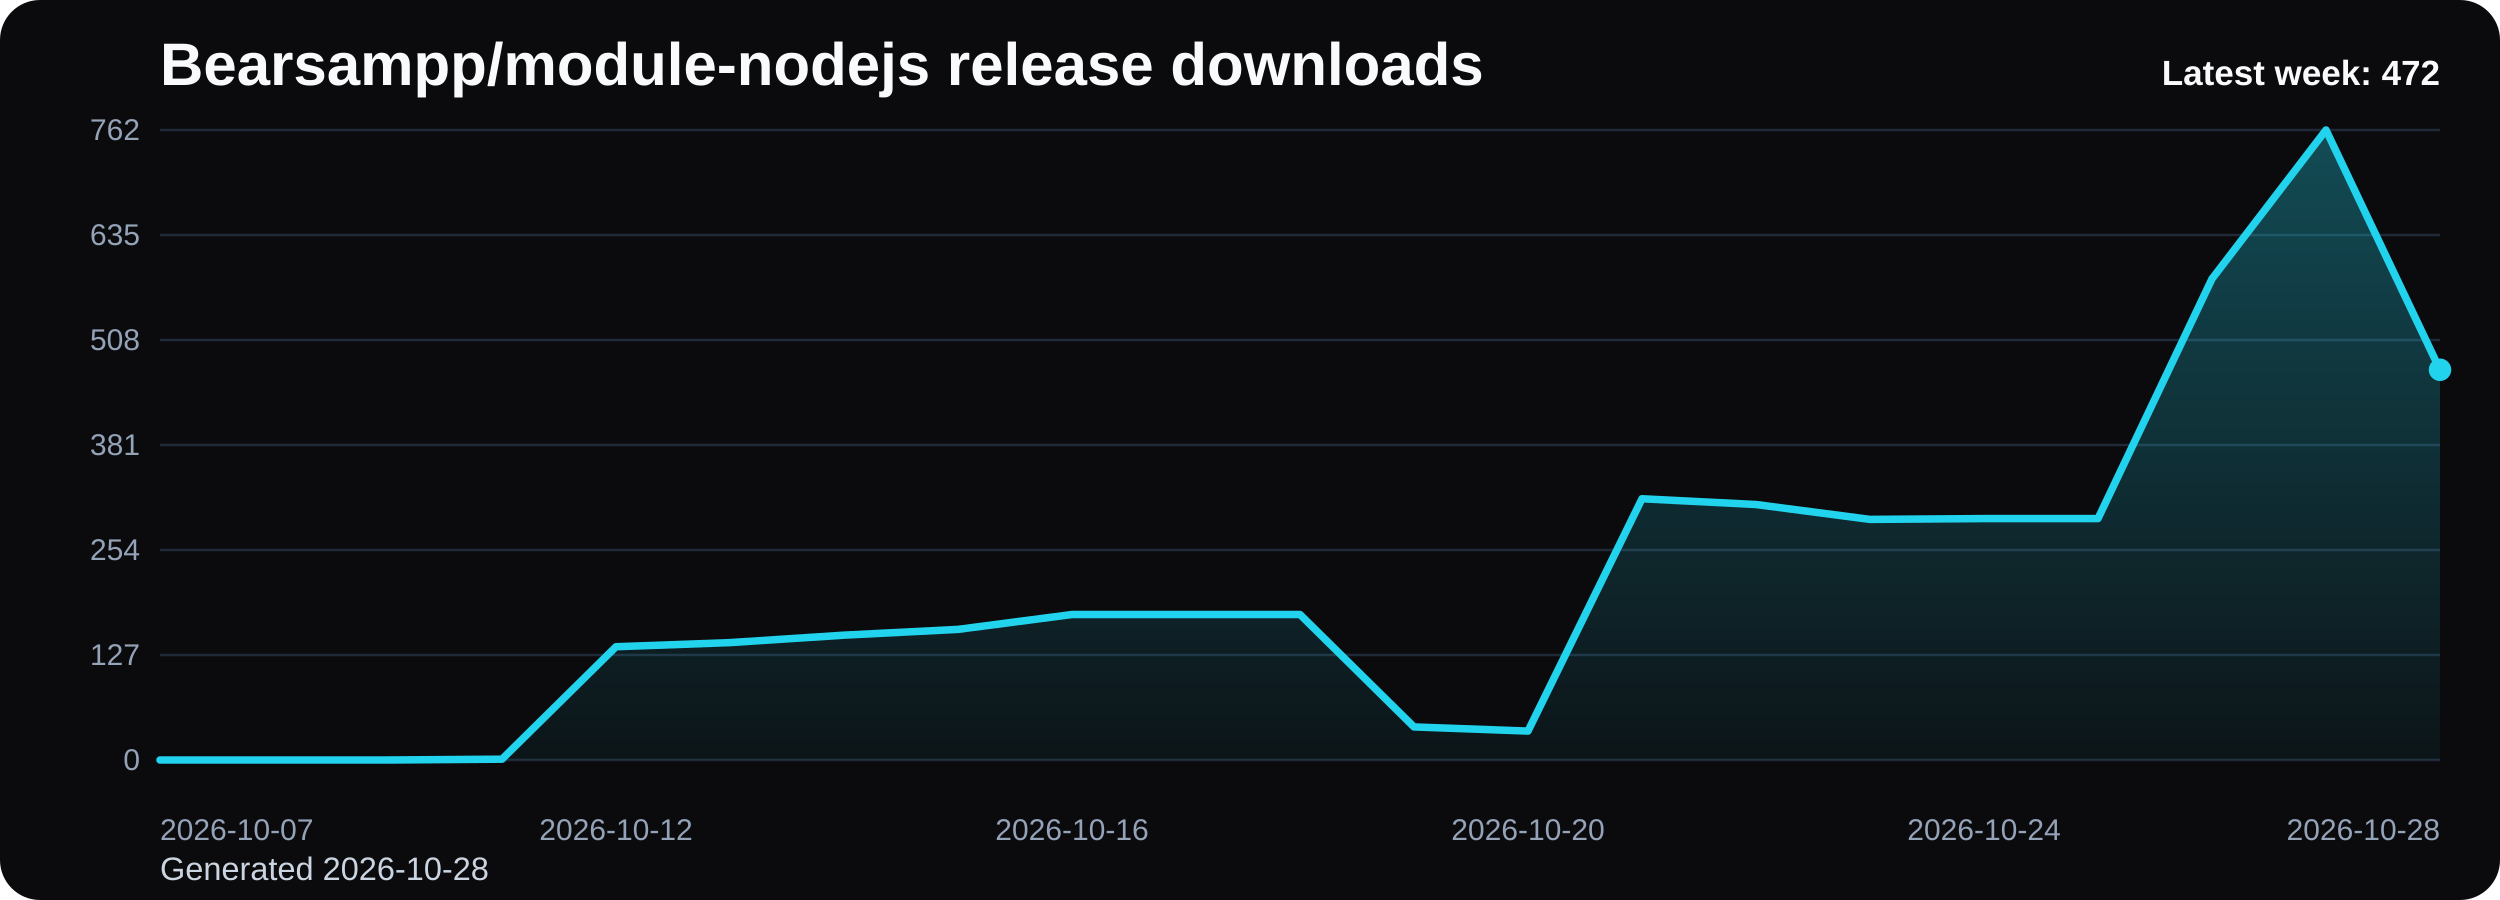
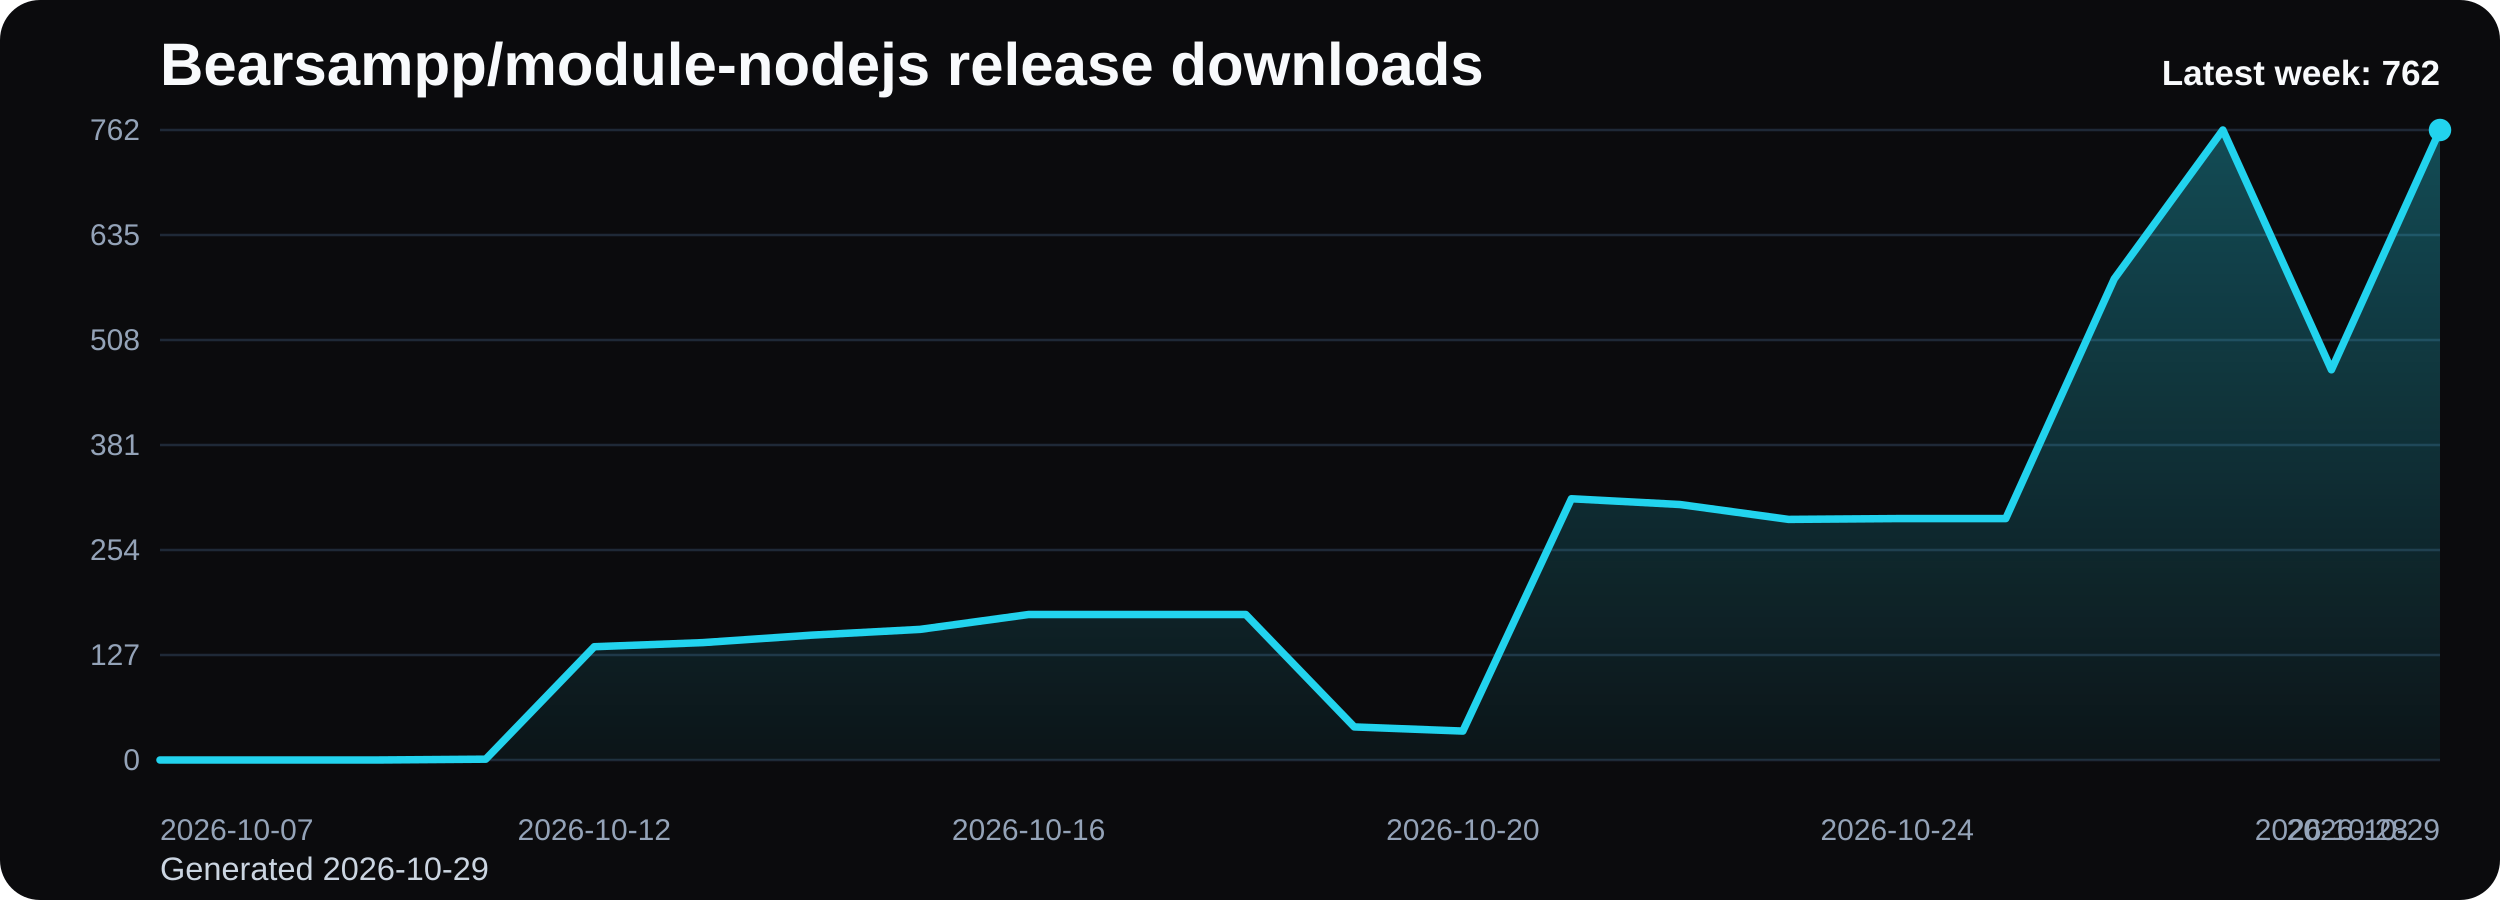
<svg xmlns="http://www.w3.org/2000/svg" viewBox="0 0 1000 360" role="img" aria-label="Bearsampp/module-nodejs release downloads chart">
  <defs>
    <linearGradient id="fill-weekly-black" x1="0" y1="0" x2="0" y2="1">
      <stop offset="0%" stop-color="#22d3ee" stop-opacity="0.32" />
      <stop offset="100%" stop-color="#22d3ee" stop-opacity="0.05" />
    </linearGradient>
    <style>
      .bg { fill: #0b0b0d; }
      .title { font: 700 24px Arial, sans-serif; fill: #f8fafc; }
      .sub { font: 400 13px Arial, sans-serif; fill: #cbd5e1; }
      .grid { stroke: #1f2937; stroke-width: 1; }
      .axis { font: 400 12px Arial, sans-serif; fill: #94a3b8; }
      .line { fill: none; stroke: #22d3ee; stroke-width: 3; stroke-linecap: round; stroke-linejoin: round; }
      .dot { fill: #22d3ee; }
      .value { font: 600 11px Arial, sans-serif; fill: #cbd5e1; }
      .latest { font: 700 14px Arial, sans-serif; fill: #f8fafc; }
    </style>
  </defs>
  <rect class="bg" x="0" y="0" width="1000" height="360" rx="16" />
  <text class="title" x="64" y="34">Bearsampp/module-nodejs release downloads</text>
-   <text class="sub" x="64" y="352">Generated 2026-10-28</text>
+   <text class="sub" x="64" y="352">Generated 2026-10-29</text>
  <line x1="64" y1="52.00" x2="976" y2="52.00" class="grid" />
  <text x="56" y="56.00" text-anchor="end" class="axis">762</text>
  <line x1="64" y1="94.00" x2="976" y2="94.00" class="grid" />
  <text x="56" y="98.00" text-anchor="end" class="axis">635</text>
  <line x1="64" y1="136.00" x2="976" y2="136.00" class="grid" />
  <text x="56" y="140.00" text-anchor="end" class="axis">508</text>
  <line x1="64" y1="178.00" x2="976" y2="178.00" class="grid" />
  <text x="56" y="182.00" text-anchor="end" class="axis">381</text>
  <line x1="64" y1="220.00" x2="976" y2="220.00" class="grid" />
  <text x="56" y="224.00" text-anchor="end" class="axis">254</text>
  <line x1="64" y1="262.00" x2="976" y2="262.00" class="grid" />
  <text x="56" y="266.00" text-anchor="end" class="axis">127</text>
  <line x1="64" y1="304.00" x2="976" y2="304.00" class="grid" />
  <text x="56" y="308.00" text-anchor="end" class="axis">0</text>
-   <path d="M 64.00 304 L 64.00 304.00 L 109.60 304.00 L 155.20 304.00 L 200.80 303.67 L 246.40 258.69 L 292.00 257.04 L 337.60 254.06 L 383.20 251.75 L 428.80 245.80 L 474.40 245.80 L 520.00 245.80 L 565.60 290.77 L 611.20 292.43 L 656.80 199.50 L 702.40 201.81 L 748.00 207.76 L 793.60 207.43 L 839.20 207.43 L 884.80 111.53 L 930.40 52.00 L 976.00 147.91 L 976.00 304 Z" fill="url(#fill-weekly-black)" />
-   <polyline class="line" points="64.00,304.00 109.60,304.00 155.20,304.00 200.80,303.67 246.40,258.69 292.00,257.04 337.60,254.06 383.20,251.75 428.80,245.80 474.40,245.80 520.00,245.80 565.60,290.77 611.20,292.43 656.80,199.50 702.40,201.81 748.00,207.76 793.60,207.43 839.20,207.43 884.80,111.53 930.40,52.00 976.00,147.91" />
-   <circle class="dot" cx="976.00" cy="147.91" r="4.5" />
+   <path d="M 64.00 304 L 64.00 304.00 L 107.43 304.00 L 150.86 304.00 L 194.29 303.67 L 237.71 258.69 L 281.14 257.04 L 324.57 254.06 L 368.00 251.75 L 411.43 245.80 L 454.86 245.80 L 498.29 245.80 L 541.71 290.77 L 585.14 292.43 L 628.57 199.50 L 672.00 201.81 L 715.43 207.76 L 758.86 207.43 L 802.29 207.43 L 845.71 111.53 L 889.14 52.00 L 932.57 147.91 L 976.00 52.00 L 976.00 304 Z" fill="url(#fill-weekly-black)" />
+   <polyline class="line" points="64.00,304.00 107.43,304.00 150.86,304.00 194.29,303.67 237.71,258.69 281.14,257.04 324.57,254.06 368.00,251.75 411.43,245.80 454.86,245.80 498.29,245.80 541.71,290.77 585.14,292.43 628.57,199.50 672.00,201.81 715.43,207.76 758.86,207.43 802.29,207.43 845.71,111.53 889.14,52.00 932.57,147.91 976.00,52.00" />
+   <circle class="dot" cx="976.00" cy="52.00" r="4.5" />
  <text class="axis" x="64.00" y="336" text-anchor="start">2026-10-07</text>
-   <text class="axis" x="246.40" y="336" text-anchor="middle">2026-10-12</text>
-   <text class="axis" x="428.80" y="336" text-anchor="middle">2026-10-16</text>
-   <text class="axis" x="611.20" y="336" text-anchor="middle">2026-10-20</text>
-   <text class="axis" x="793.60" y="336" text-anchor="middle">2026-10-24</text>
-   <text class="axis" x="976.00" y="336" text-anchor="end">2026-10-28</text>
-   <text class="latest" x="976" y="34" text-anchor="end">Latest week: 472</text>
+   <text class="axis" x="237.71" y="336" text-anchor="middle">2026-10-12</text>
+   <text class="axis" x="411.43" y="336" text-anchor="middle">2026-10-16</text>
+   <text class="axis" x="585.14" y="336" text-anchor="middle">2026-10-20</text>
+   <text class="axis" x="758.86" y="336" text-anchor="middle">2026-10-24</text>
+   <text class="axis" x="932.57" y="336" text-anchor="middle">2026-10-28</text>
+   <text class="axis" x="976.00" y="336" text-anchor="end">2026-10-29</text>
+   <text class="latest" x="976" y="34" text-anchor="end">Latest week: 762</text>
</svg>
